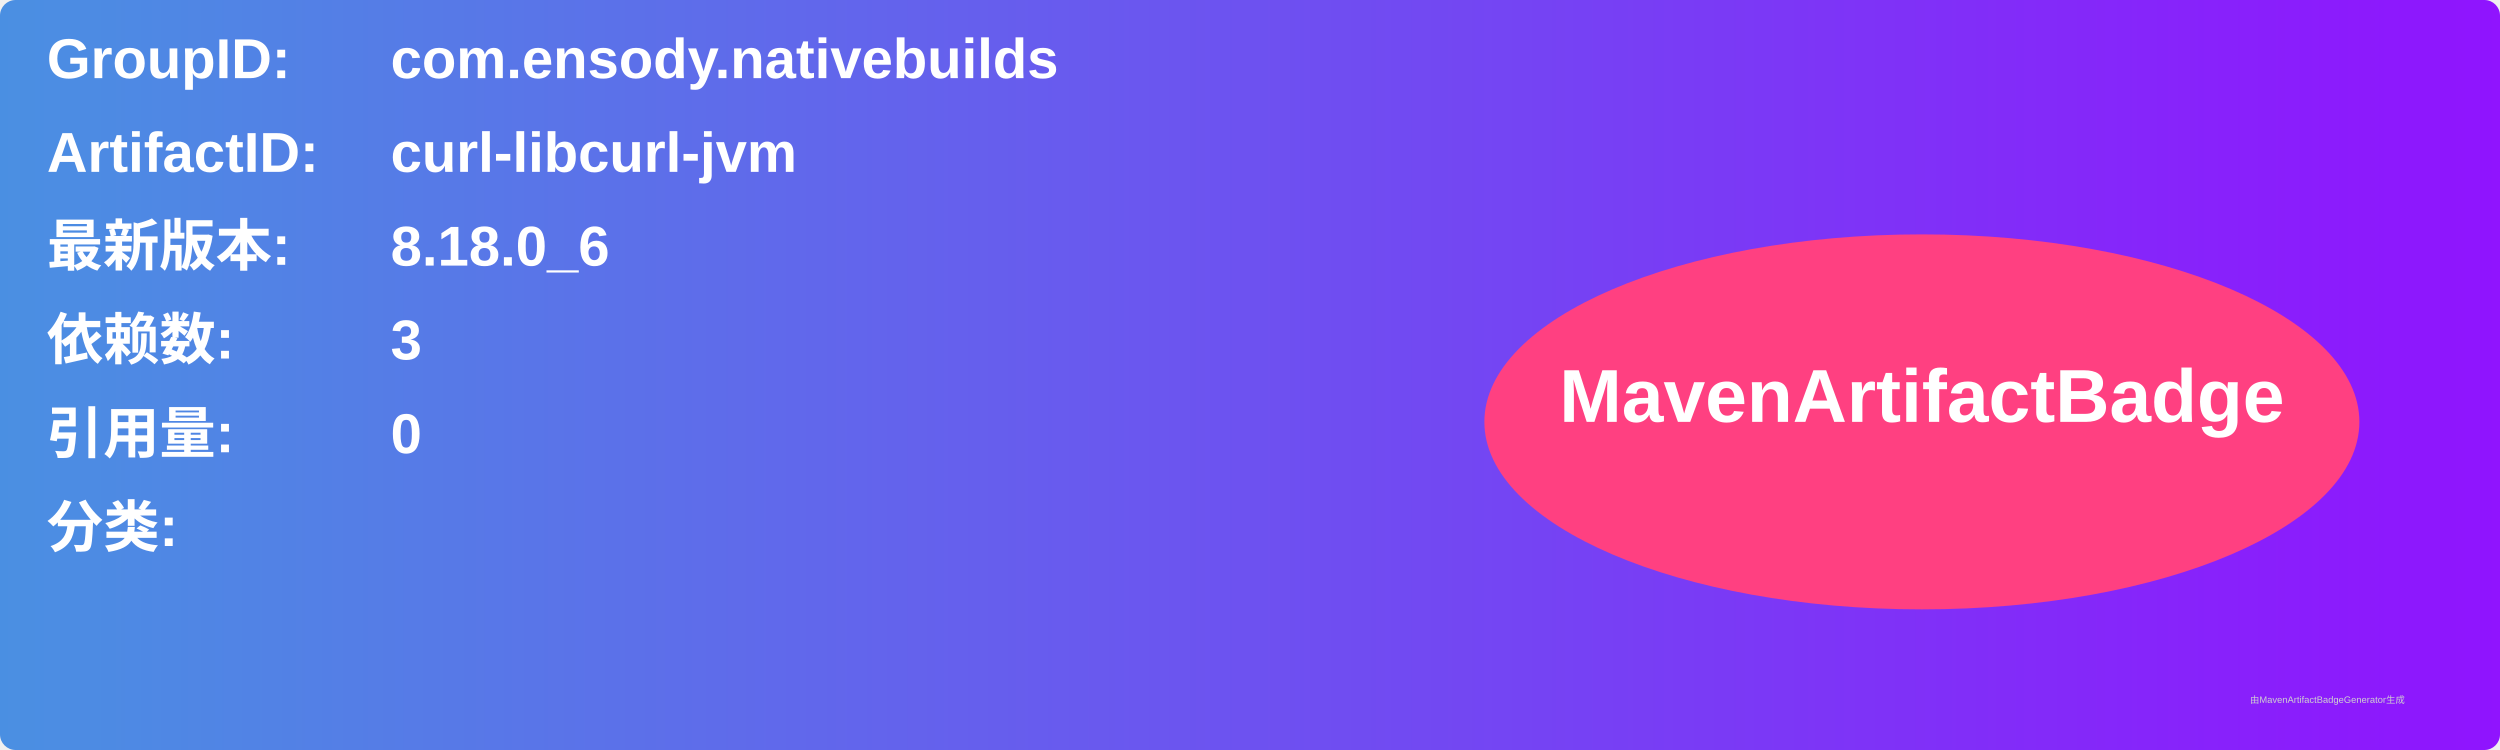
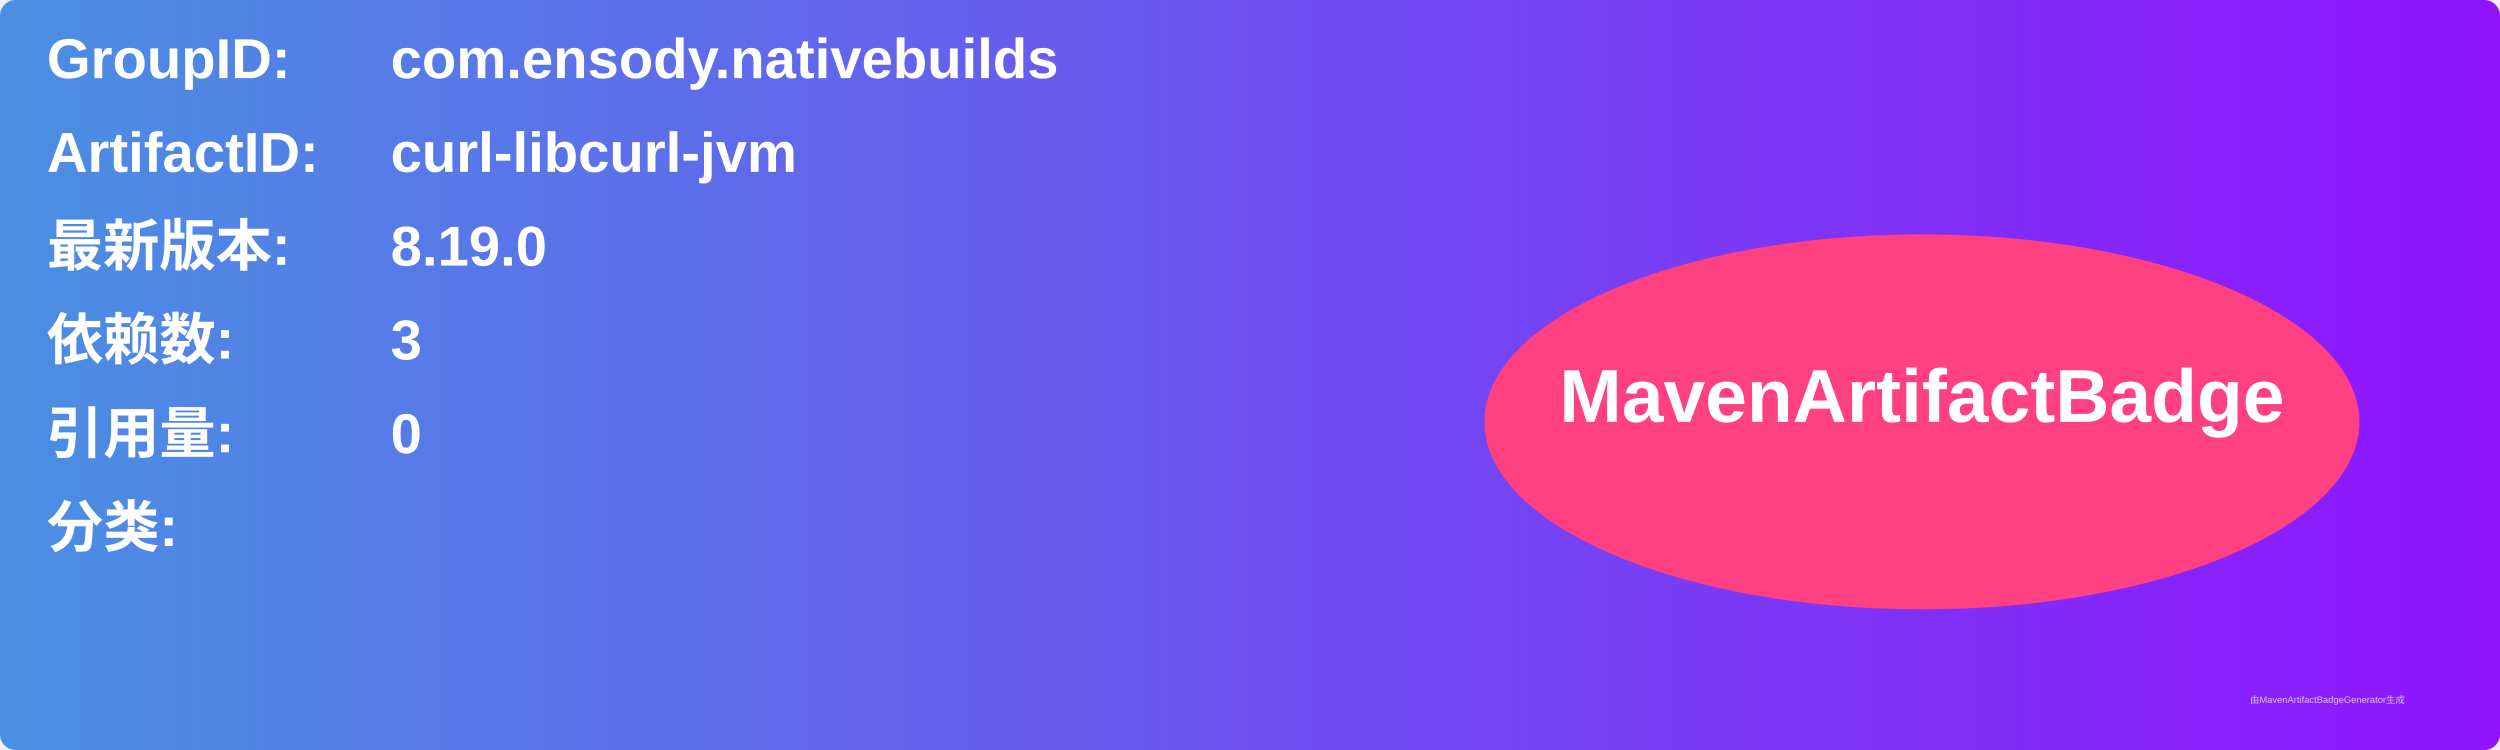
<svg xmlns="http://www.w3.org/2000/svg" width="800" height="240" viewBox="0 0 800 240">
  <linearGradient id="grad" x1="0%" y1="0%" x2="100%" y2="0%">
    <stop offset="0%" stop-color="#4a90e2" />
    <stop offset="100%" stop-color="#9013fe" />
  </linearGradient>
  <rect width="100%" height="100%" rx="5" ry="5" fill="url(#grad)" />
  <g transform="translate(15, 15)">
    <text x="0" y="10" font-family="Arial" font-size="18" fill="white" font-weight="bold" width="260">GroupID:</text>
    <text x="110" y="10" font-family="Arial" font-size="18" fill="white" font-weight="bold" width="460">com.ensody.nativebuilds</text>
    <text x="0" y="40" font-family="Arial" font-size="18" fill="white" font-weight="bold" width="260">ArtifactID:</text>
    <text x="110" y="40" font-family="Arial" font-size="18" fill="white" font-weight="bold" width="460">curl-libcurl-jvm</text>
    <text x="0" y="70" font-family="Arial" font-size="18" fill="white" font-weight="bold">最新版本:</text>
    <text x="110" y="70" font-family="Arial" font-size="18" fill="white" font-weight="bold">
-       <tspan font-weight="bold">8.18.0_6</tspan>
+       <tspan font-weight="bold">8.19.0</tspan>
    </text>
    <text x="0" y="100" font-family="Arial" font-size="18" fill="white" font-weight="bold">依赖数: </text>
    <text x="110" y="100" font-family="Arial" font-size="18" fill="white">
      <tspan font-weight="bold">3</tspan>
    </text>
    <text x="0" y="130" font-family="Arial" font-size="18" fill="white" font-weight="bold">引用量: </text>
    <text x="110" y="130" font-family="Arial" font-size="18" fill="white">
      <tspan font-weight="bold">0</tspan>
    </text>
    <text x="0" y="160" font-family="Arial" font-size="18" fill="white" font-weight="bold">分类:</text>
    <text x="10" y="190" font-family="Arial" font-size="10" fill="white">
      <tspan font-weight="bold" />
    </text>
    <ellipse cx="600" cy="120" rx="140" ry="60" fill="#ff4081" />
    <text x="600" y="120" text-anchor="middle" font-family="Arial" font-size="24" fill="white" font-weight="bold">MavenArtifactBadge</text>
  </g>
  <text x="720" y="225" font-family="Arial" font-size="3" fill="#d0d0d0">由MavenArtifactBadgeGenerator生成</text>
</svg>
